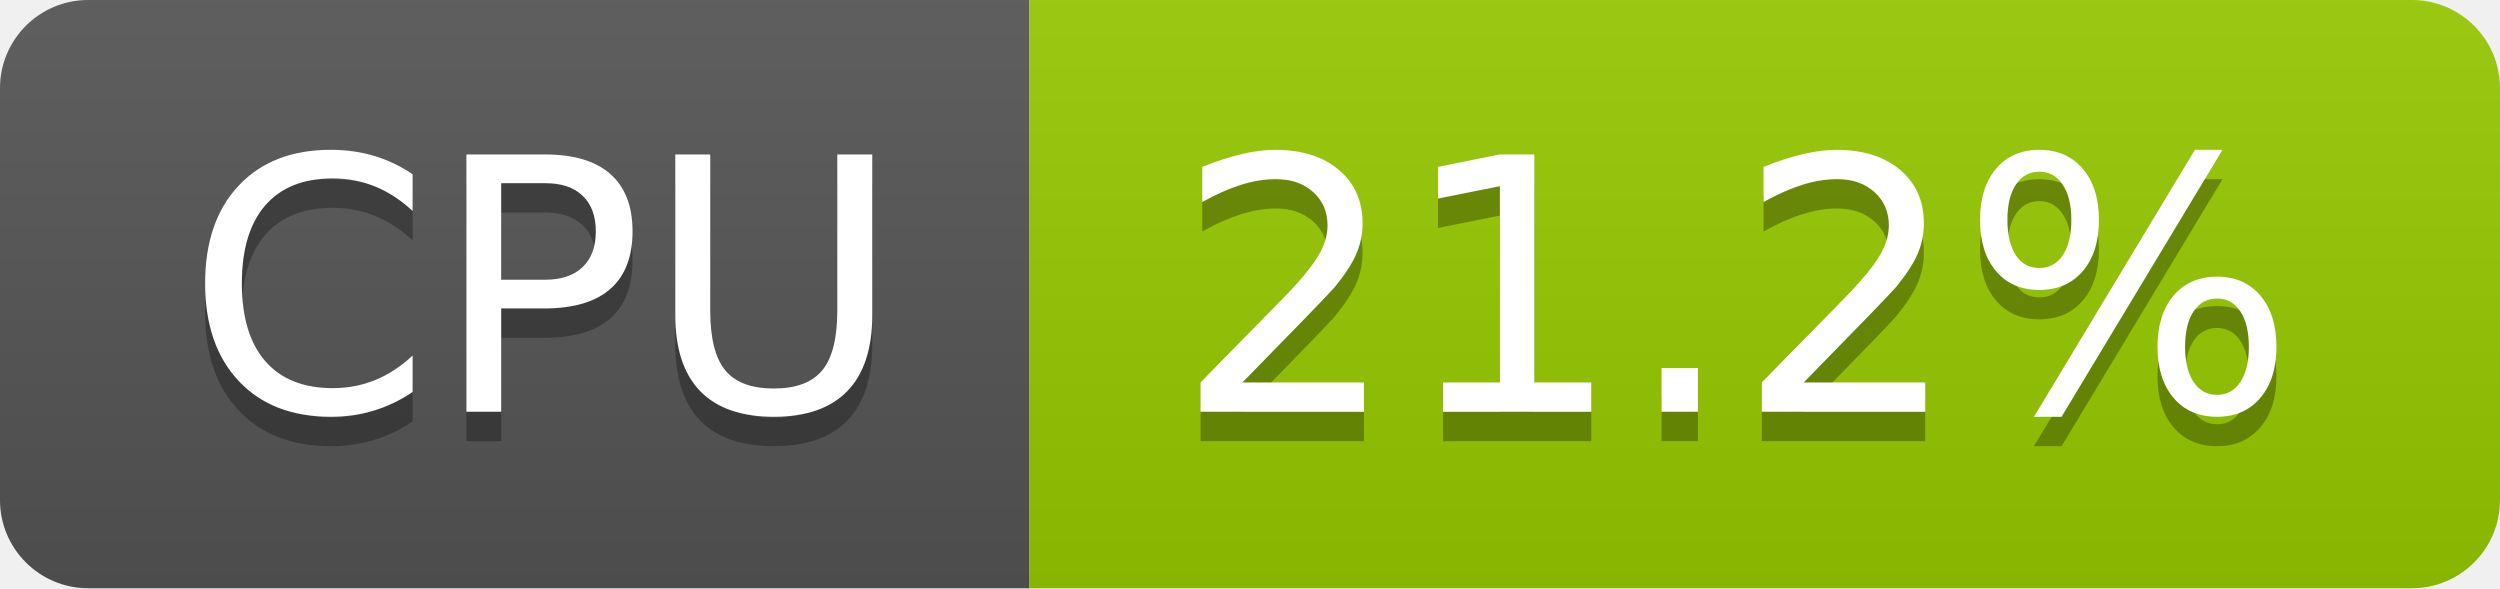
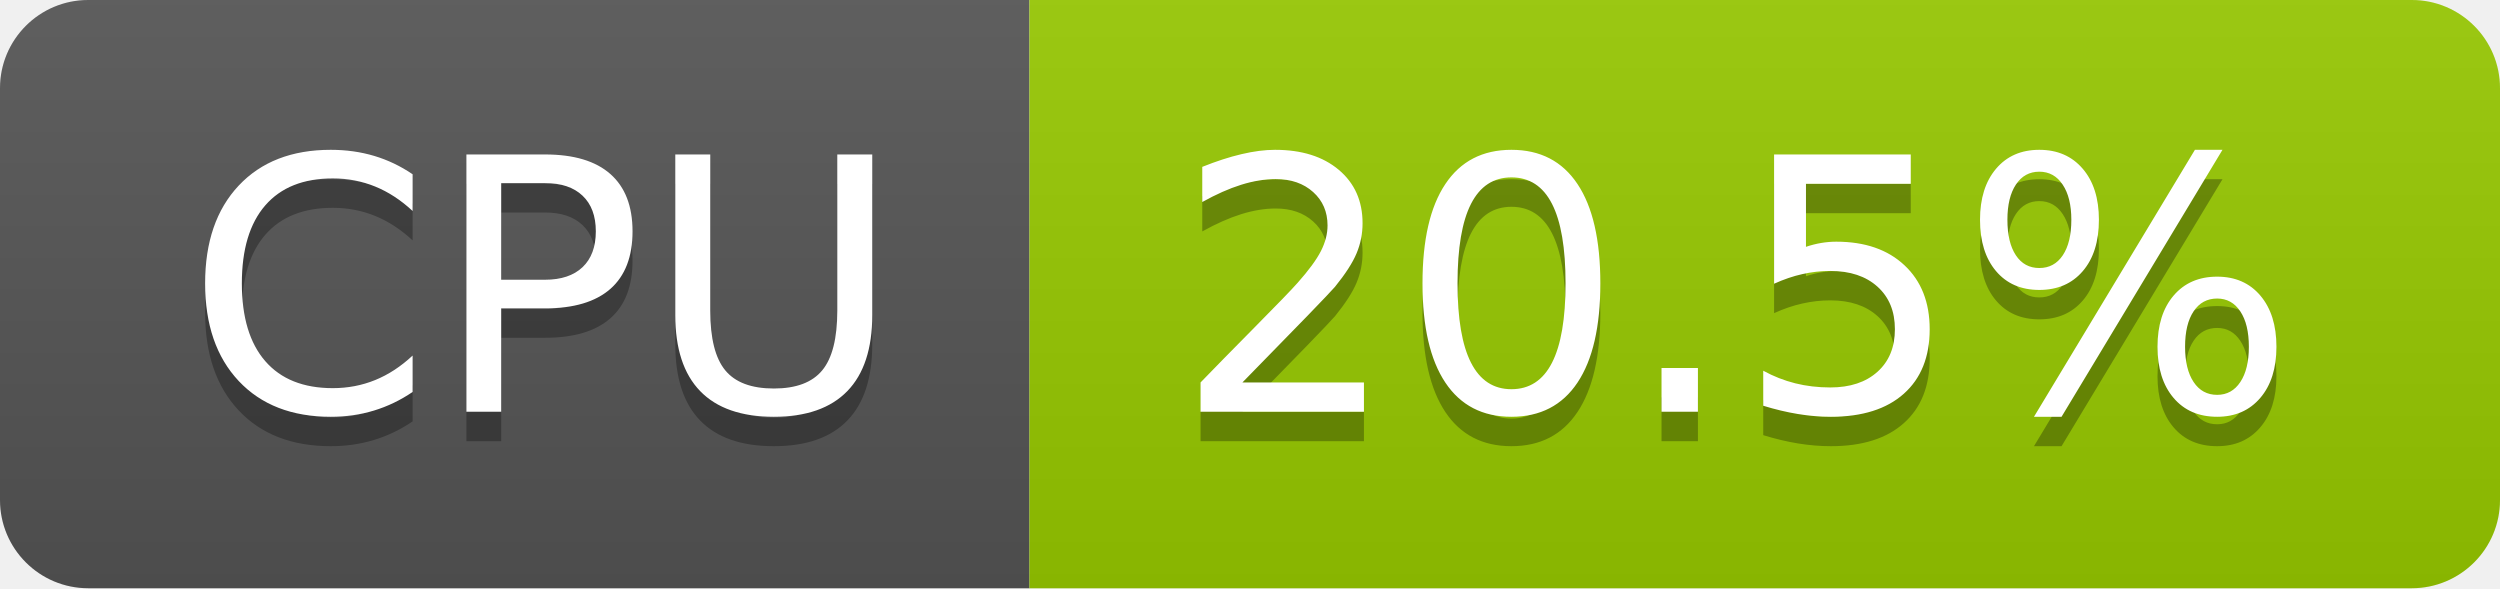
- <svg xmlns="http://www.w3.org/2000/svg" width="85" height="20" role="img" aria-label="CPU: 21.2%">
+ <svg xmlns="http://www.w3.org/2000/svg" width="85" height="20" role="img" aria-label="CPU: 20.5%">
  <linearGradient id="s" x2="0" y2="100%">
    <stop offset="0" stop-color="#bbb" stop-opacity=".1" />
    <stop offset="1" stop-opacity=".1" />
  </linearGradient>
  <clipPath id="r">
    <rect width="85" height="20" rx="3" fill="#fff" />
  </clipPath>
  <g clip-path="url(#r)">
    <rect width="35" height="20" fill="#555" />
    <rect x="35" width="50" height="20" fill="#97ca00" />
    <rect width="85" height="20" fill="url(#s)" />
  </g>
  <g fill="#fff" text-anchor="middle" font-family="Verdana,Geneva,DejaVu Sans,sans-serif" text-rendering="geometricPrecision" font-size="120">
    <text aria-hidden="true" x="185" y="150" fill="#010101" fill-opacity=".3" transform="scale(.1)" textLength="247">CPU</text>
    <text x="185" y="140" transform="scale(.1)" fill="#fff" textLength="247">CPU</text>
-     <text aria-hidden="true" x="590" y="150" fill="#010101" fill-opacity=".3" transform="scale(.1)" textLength="390">21.2%</text>
-     <text x="590" y="140" transform="scale(.1)" fill="#fff" textLength="390">21.2%</text>
+     <text aria-hidden="true" x="590" y="150" fill="#010101" fill-opacity=".3" transform="scale(.1)" textLength="390">20.5%</text>
+     <text x="590" y="140" transform="scale(.1)" fill="#fff" textLength="390">20.5%</text>
  </g>
</svg>
